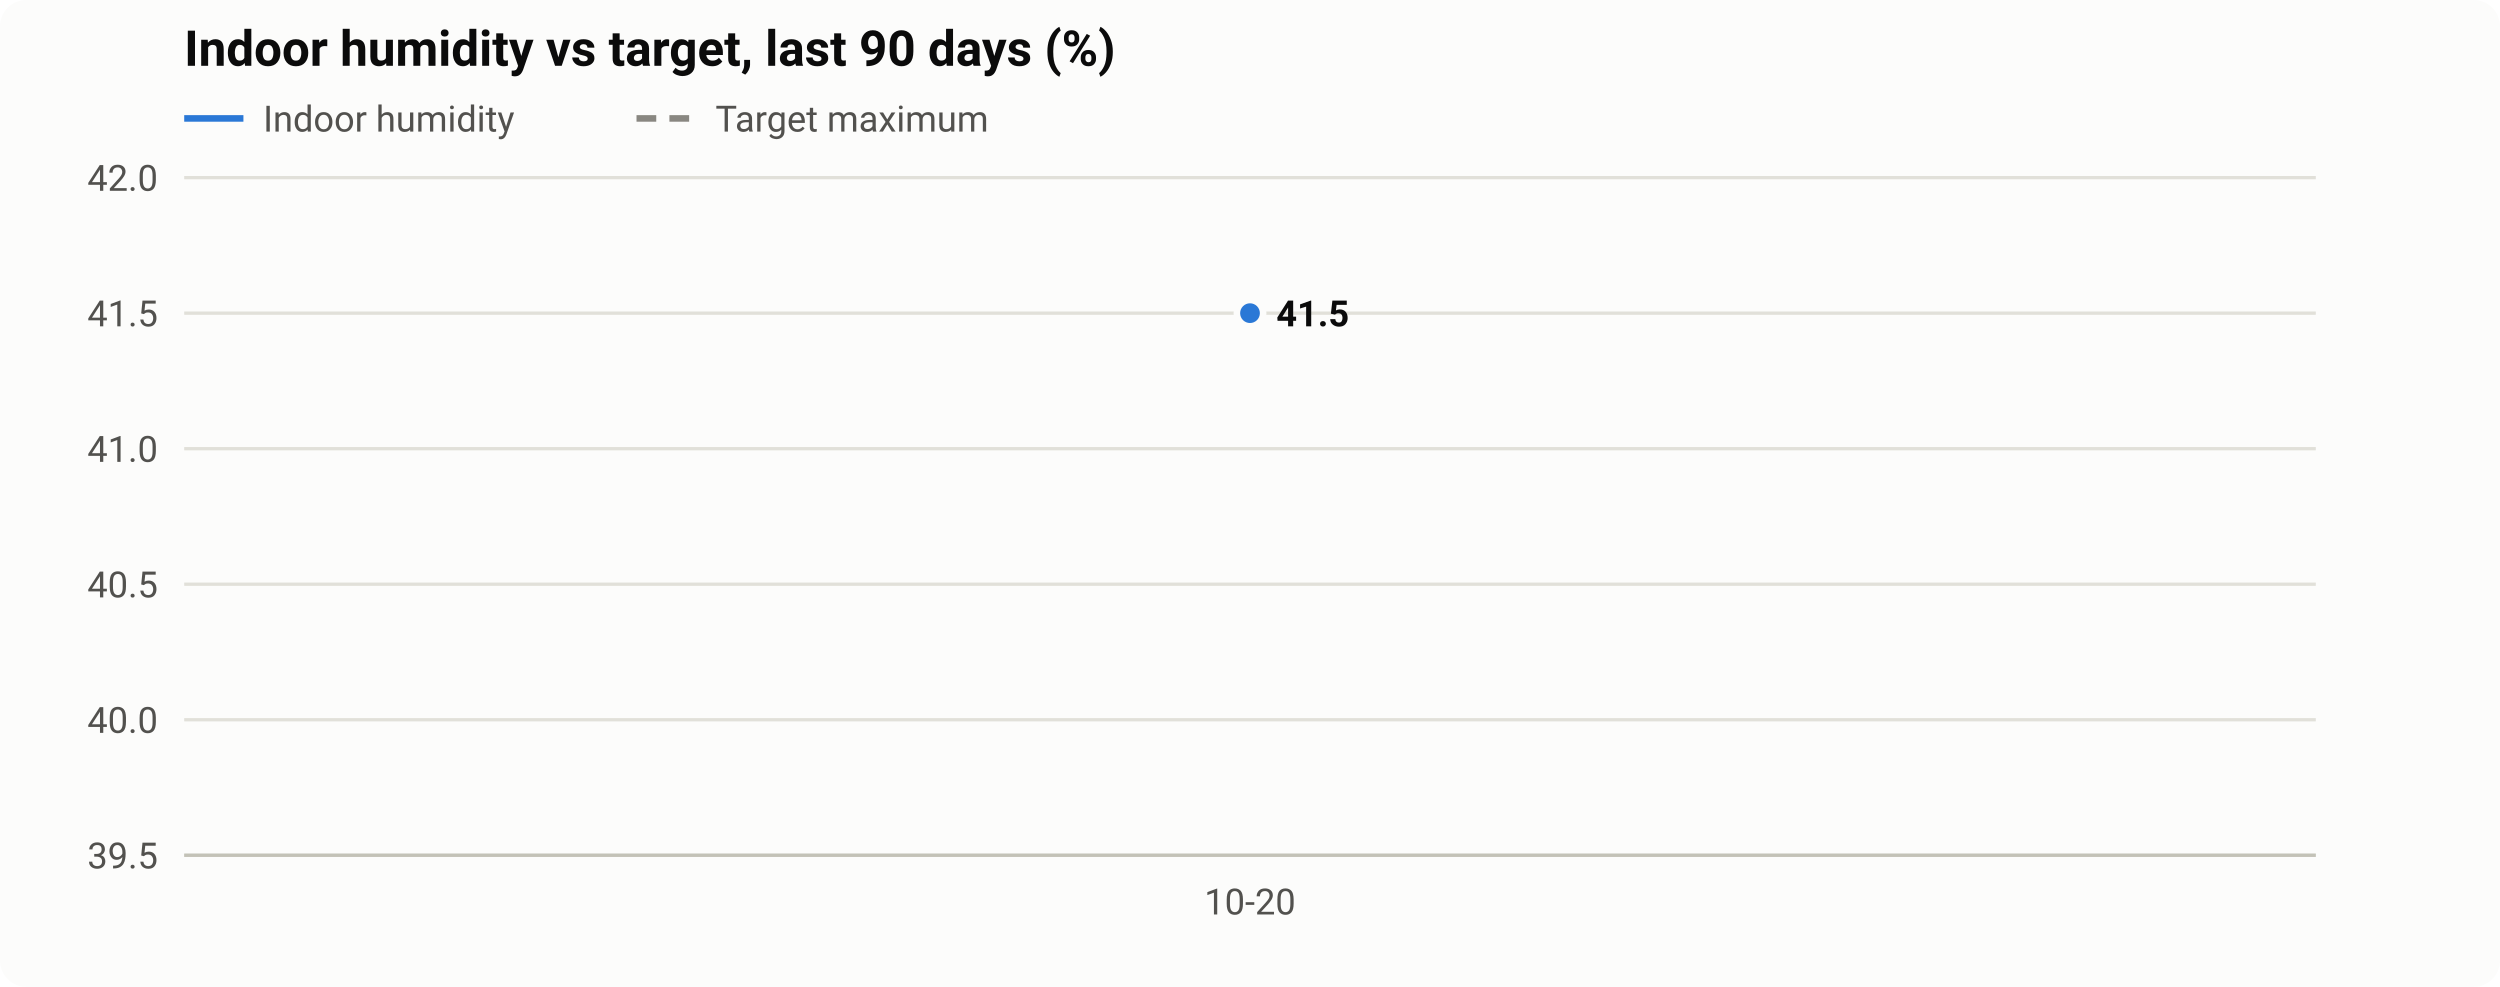
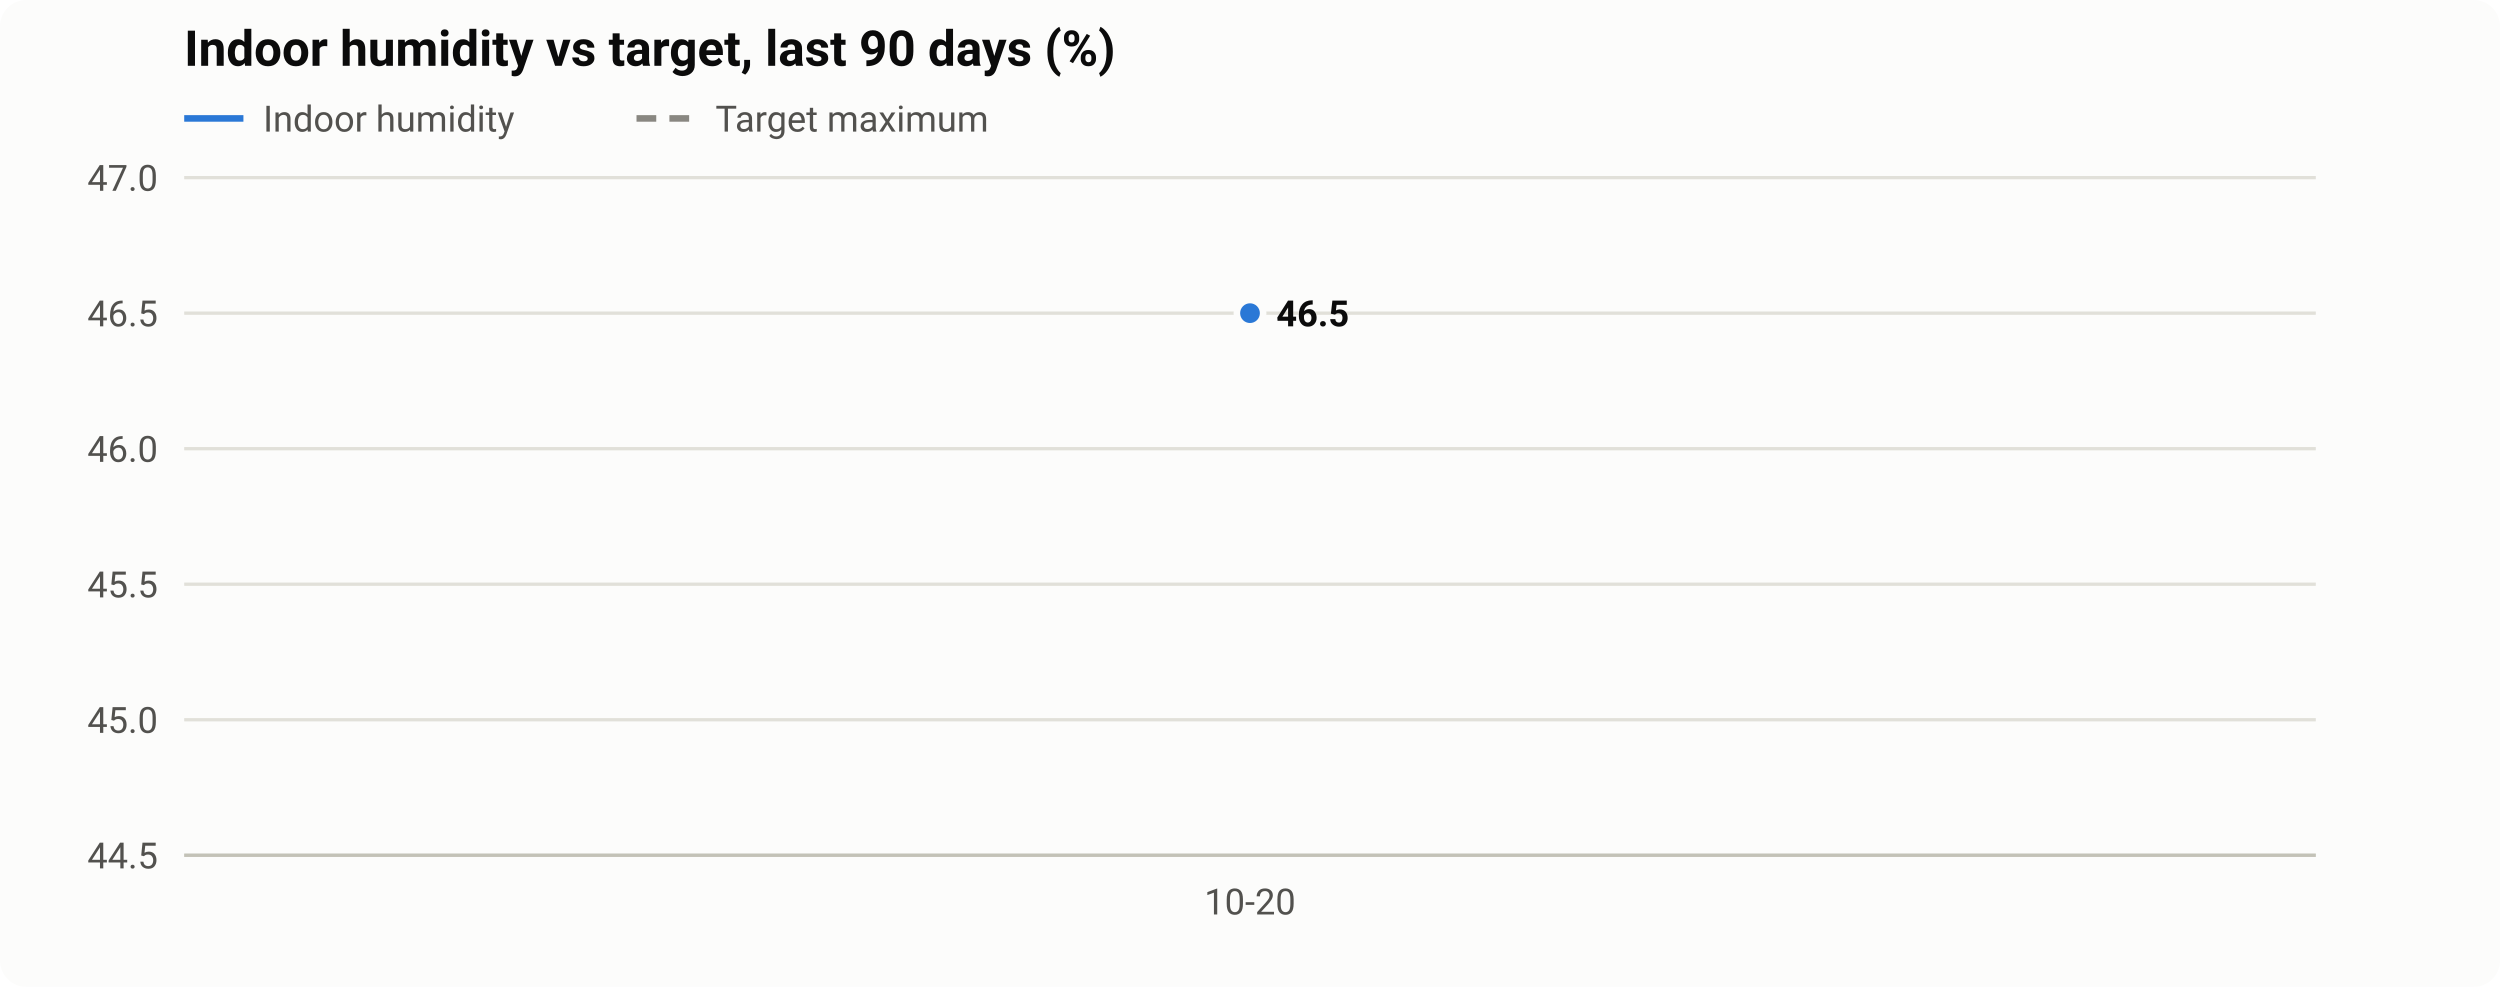
<svg xmlns="http://www.w3.org/2000/svg" viewBox="0 0 760 300" role="img" aria-label="Indoor humidity vs target, last 90 days (%)" class="chart">
  <style>.chart{font-family:system-ui,-apple-system,'Segoe UI',Roboto,Helvetica,Arial,sans-serif}.chart-title{font-size:15px;font-weight:600;fill:#0b0b0b}.axis,.legend{font-size:11px;fill:#52514e}.value{font-size:11px;fill:#0b0b0b;font-weight:600}.grid{stroke:#e1e0d9;stroke-width:1}.baseline{stroke:#c3c2b7;stroke-width:1}.line{stroke-width:2;stroke-linejoin:round;stroke-linecap:round}.ref{stroke:#898781}.dot{stroke:#fcfcfb;stroke-width:2}.hit{fill:transparent}.s1{stroke:#2a78d6}.f1{fill:#2a78d6}.s2{stroke:#eb6834}.f2{fill:#eb6834}.s3{stroke:#1baf7a}.f3{fill:#1baf7a}.s4{stroke:#eda100}.f4{fill:#eda100}.s5{stroke:#e87ba4}.f5{fill:#e87ba4}.s6{stroke:#008300}.f6{fill:#008300}.s7{stroke:#6250d6}.f7{fill:#6250d6}.s8{stroke:#e34948}.f8{fill:#e34948}</style>
  <rect width="760" height="300" rx="8" fill="#fcfcfb" />
  <text x="56" y="20" class="chart-title">Indoor humidity vs target, last 90 days (%)</text>
  <line x1="56" x2="74" y1="36" y2="36" class="s1" stroke-width="2" />
  <text x="80" y="40" class="legend">Indoor humidity</text>
  <line x1="193.5" x2="211.5" y1="36" y2="36" class="ref" stroke-width="2" stroke-dasharray="6 4" />
  <text x="217.5" y="40" class="legend">Target maximum</text>
  <line x1="56" x2="704" y1="260.0" y2="260.0" class="grid" />
-   <text x="48" y="264.0" class="axis" text-anchor="end">39.5</text>
+   <text x="48" y="264.0" class="axis" text-anchor="end">44.5</text>
  <line x1="56" x2="704" y1="218.8" y2="218.8" class="grid" />
-   <text x="48" y="222.8" class="axis" text-anchor="end">40.0</text>
+   <text x="48" y="222.8" class="axis" text-anchor="end">45.0</text>
  <line x1="56" x2="704" y1="177.6" y2="177.6" class="grid" />
-   <text x="48" y="181.6" class="axis" text-anchor="end">40.5</text>
+   <text x="48" y="181.6" class="axis" text-anchor="end">45.5</text>
  <line x1="56" x2="704" y1="136.4" y2="136.4" class="grid" />
-   <text x="48" y="140.4" class="axis" text-anchor="end">41.0</text>
+   <text x="48" y="140.4" class="axis" text-anchor="end">46.0</text>
  <line x1="56" x2="704" y1="95.2" y2="95.2" class="grid" />
-   <text x="48" y="99.2" class="axis" text-anchor="end">41.5</text>
+   <text x="48" y="99.2" class="axis" text-anchor="end">46.5</text>
  <line x1="56" x2="704" y1="54.0" y2="54.0" class="grid" />
-   <text x="48" y="58.0" class="axis" text-anchor="end">42.0</text>
+   <text x="48" y="58.0" class="axis" text-anchor="end">47.0</text>
  <line x1="56" x2="704" y1="260.0" y2="260.0" class="baseline" />
  <text x="380.0" y="278" class="axis" text-anchor="middle">10-20</text>
  <circle cx="380.0" cy="95.2" r="3" class="f1" />
  <circle cx="380.0" cy="95.2" r="4" class="f1 dot" />
-   <text x="388.0" y="99.2" class="value">41.5</text>
+   <text x="388.0" y="99.2" class="value">46.5</text>
</svg>
